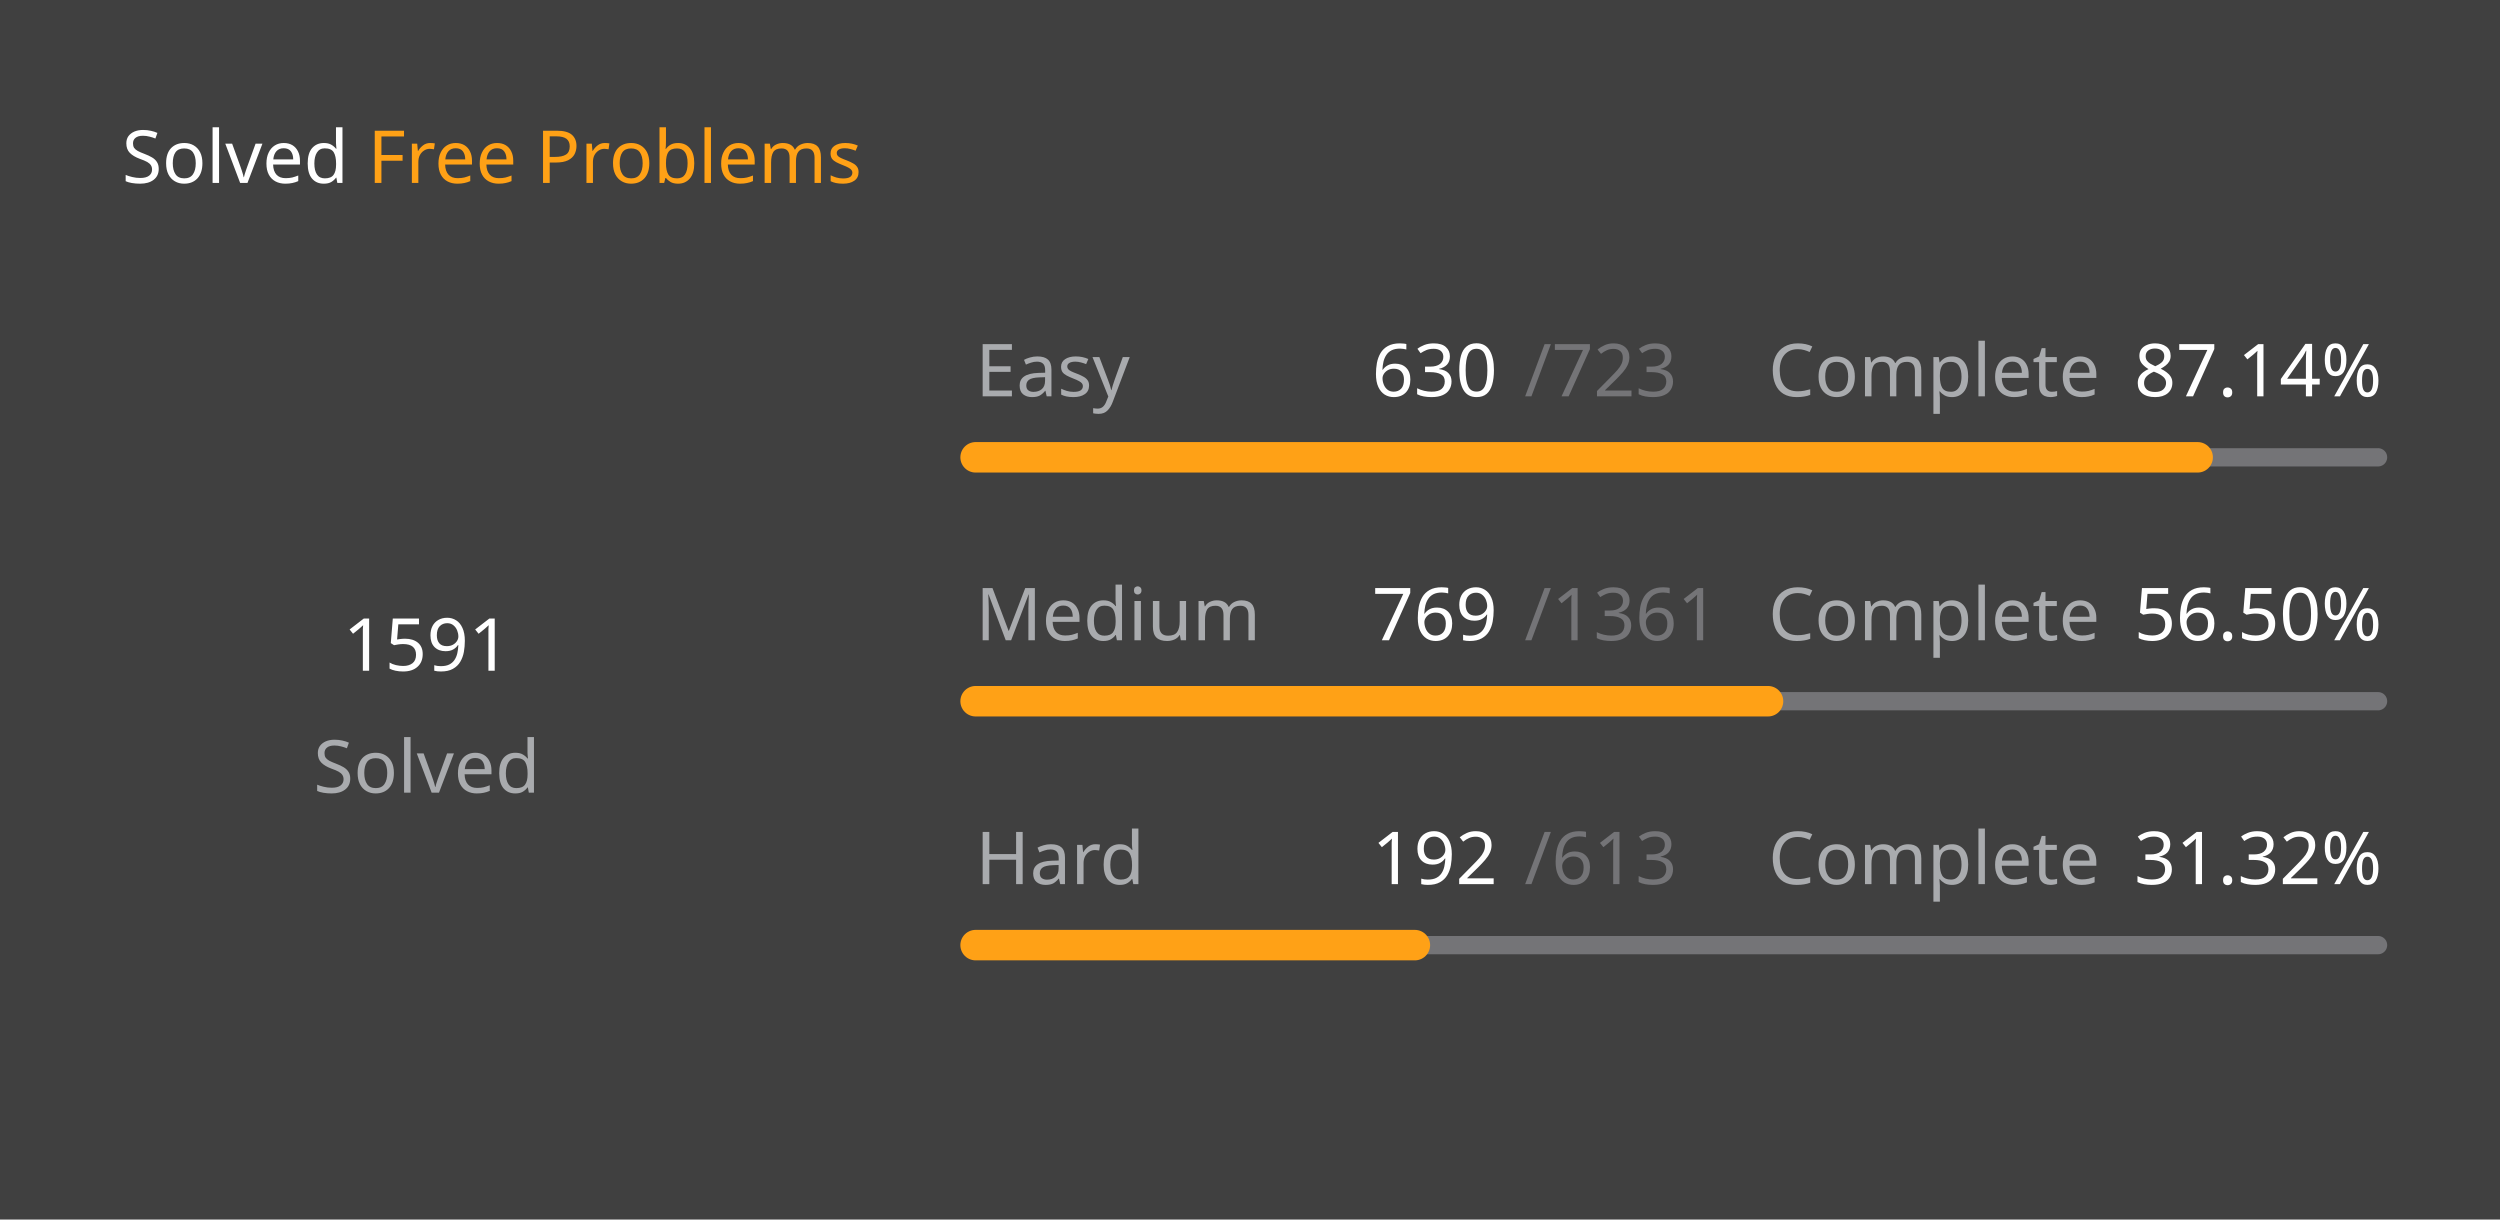
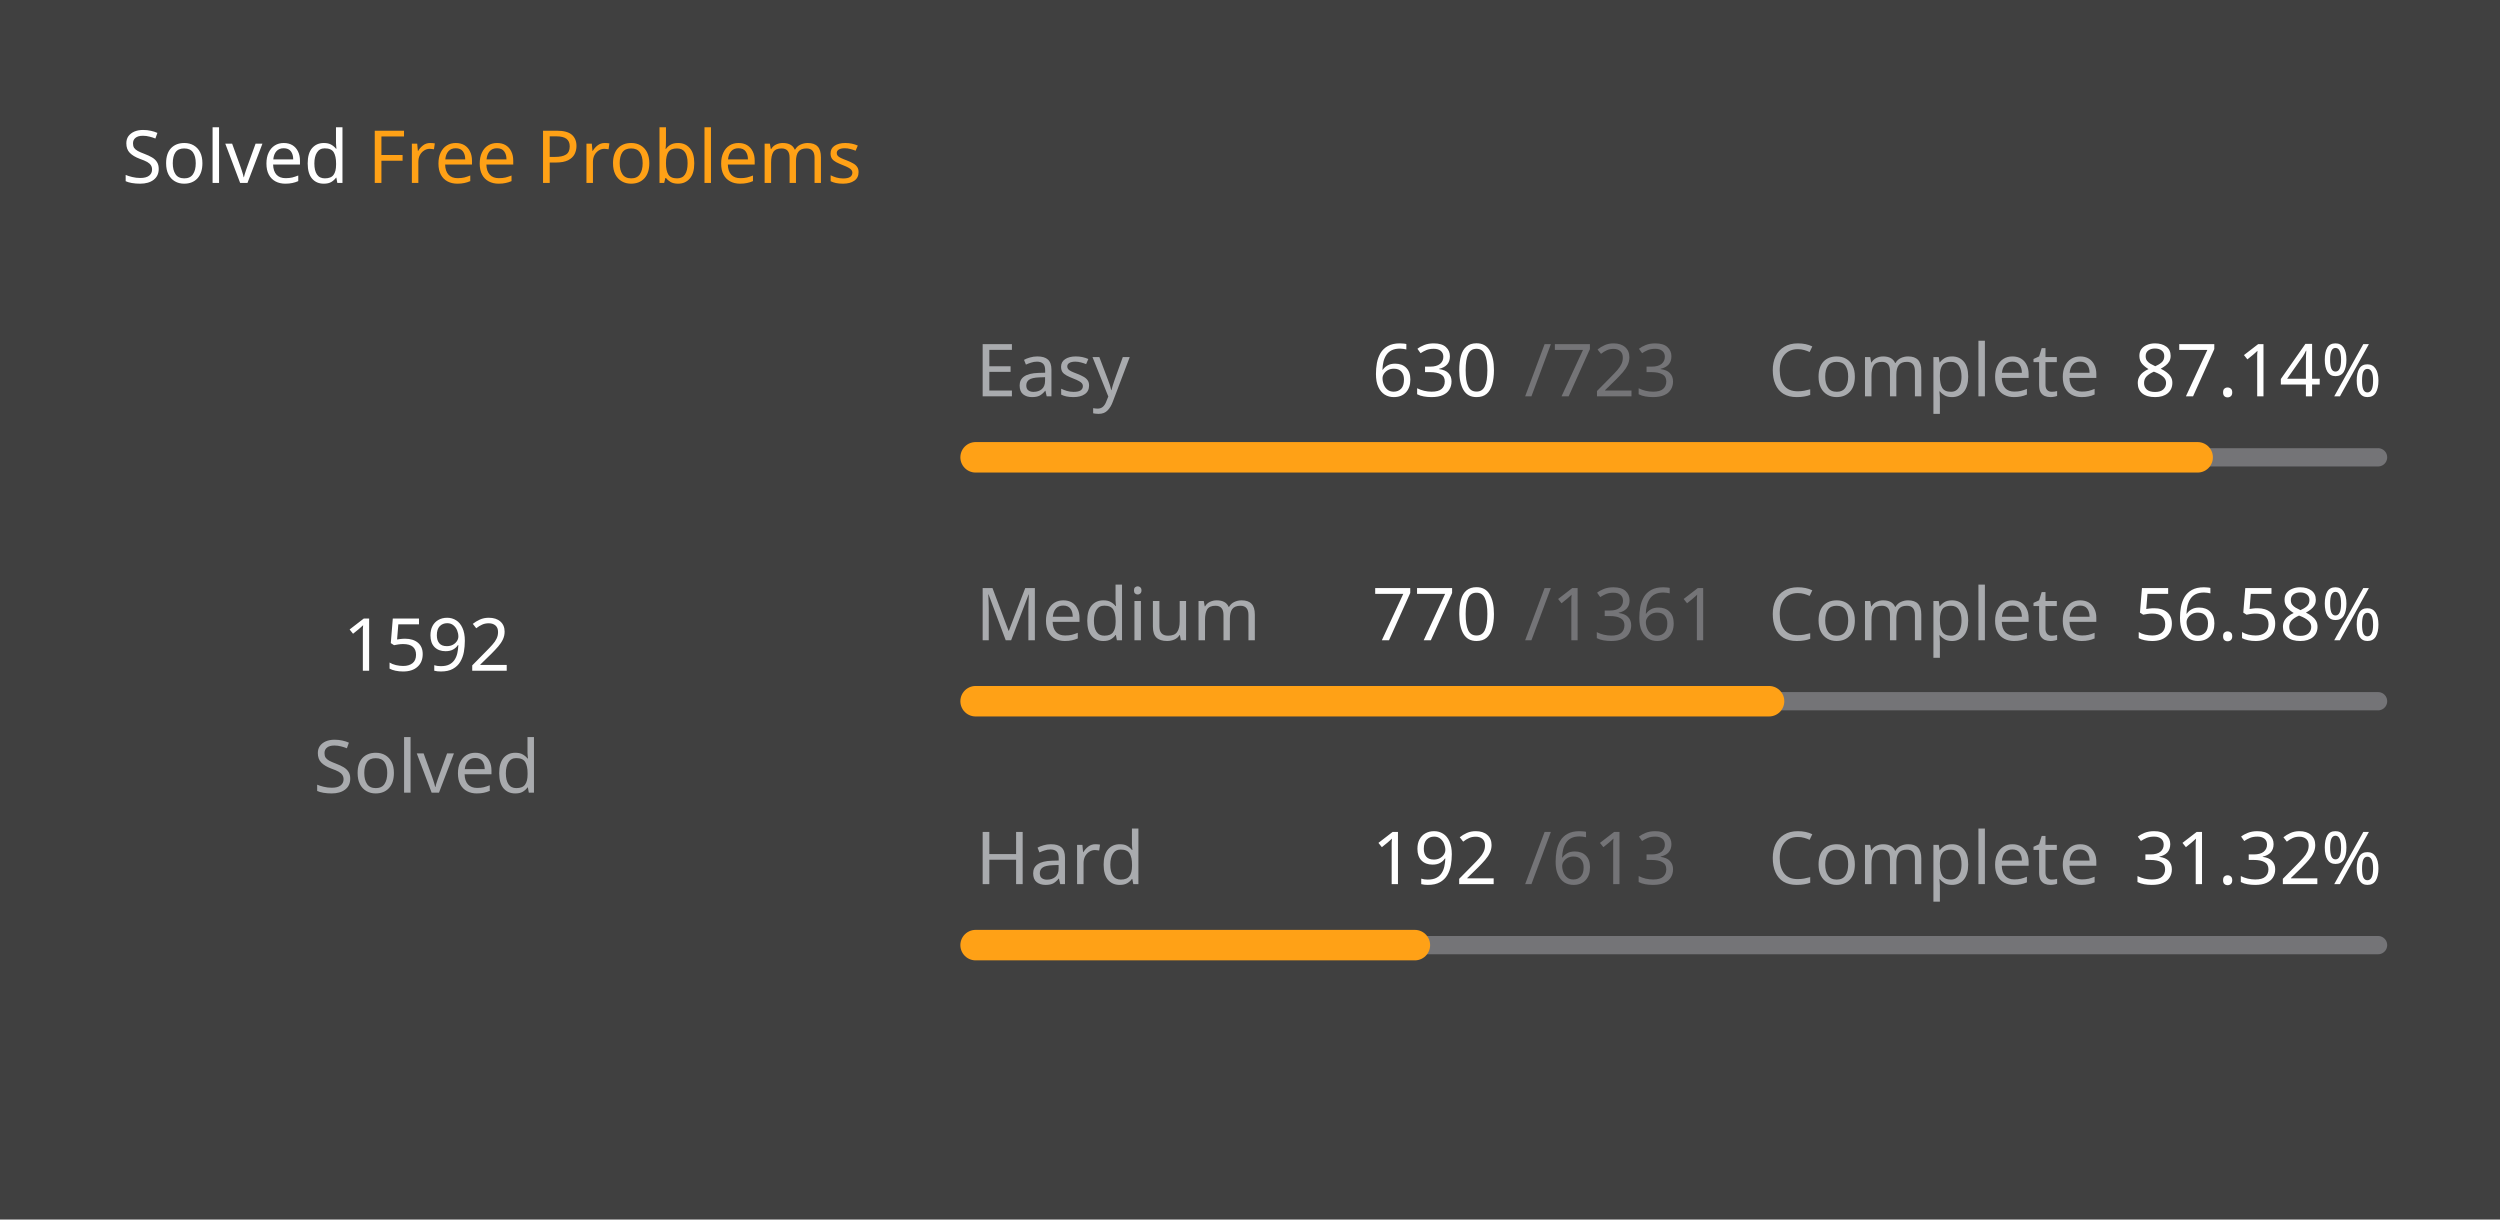
<svg xmlns="http://www.w3.org/2000/svg" version="1.1" height="200" width="410" viewBox="0 0 410 200">
  <style>*{font-family: "Segoe UI", Tahoma, Geneva, Verdana, sans-serif;}</style>
  <style>.title{font-weight: 500;font-size: 1rem;}</style>
  <style>.rotate-90{transform: rotate(-90deg);transform-origin: center;transform-box: fill-box;}</style>
  <style>.state{font-size: .75rem;}</style>
  <style>.light{color: #ffffff;fill: #ffffff;}</style>
  <style>.light-gray{color: #eff2f699;fill: #eff2f699;}</style>
  <style>.dark-gray{color: #ebebf54d;fill: #ebebf54d;}</style>
  <style>.gray{color: #747474;fill: #747474;}</style>
  <style>.orange{color: #ffa116;fill: #ffa116;}</style>
  <style>.background{color: #404040;fill: #404040;}</style>
  <rect fill="#404040" x="0" y="0" width="410" height="200" rx="0.5rem" />
  <g text-anchor="start" text-decoration="1" class="title">
    <text x="20" y="30">
      <tspan class="light">Solved</tspan>
      <tspan class="orange">Free Problems</tspan>
    </text>
  </g>
  <g class="rotate-90">
    <circle fill="none" cx="70" cy="110" r="46" stroke="#747474" stroke-width="3" stroke-linecap="round" />
-     <circle fill="none" cx="70" cy="110" r="46" stroke="#ffa116" stroke-width="5" stroke-linecap="round" stroke-dasharray="170.501 118.526" stroke-dashoffset="0" data-difficult="ALL" />
+     <circle fill="none" cx="70" cy="110" r="46" stroke="#ffa116" stroke-width="5" stroke-linecap="round" stroke-dasharray="170.608 118.418" stroke-dashoffset="0" data-difficult="ALL" />
  </g>
  <g class="state">
    <g text-anchor="middle">
-       <text x="70" y="110" class="light" font-size="1.2rem">1591</text>
+       <text x="70" y="110" class="light" font-size="1.2rem">1592</text>
      <text x="70" y="130" class="light-gray">Solved</text>
    </g>
    <g>
      <text x="160" y="65" class="light-gray">Easy</text>
      <text x="225" y="65" class="light">630</text>
      <text x="250" y="65" class="dark-gray">/723</text>
      <text x="290" y="65" class="light-gray">Complete</text>
      <text x="350" y="65" class="light">87.14%</text>
      <path d="M 160 75 L 390 75" stroke-linecap="round" stroke-linejoin="round" stroke="#ebebf54d" stroke-width="3" />
      <path d="M 160 75 L 360.415 75" stroke-linecap="round" stroke-linejoin="round" stroke="#ffa116" stroke-width="5" />
    </g>
    <g>
      <text x="160" y="105" class="light-gray">Medium</text>
-       <text x="225" y="105" class="light">769</text>
+       <text x="225" y="105" class="light">770</text>
      <text x="250" y="105" class="dark-gray">/1361</text>
      <text x="290" y="105" class="light-gray">Complete</text>
-       <text x="350" y="105" class="light">56.50%</text>
+       <text x="350" y="105" class="light">56.58%</text>
      <path d="M 160 115 L 390 115" stroke-linecap="round" stroke-linejoin="round" stroke="#ebebf54d" stroke-width="3" />
-       <path d="M 160 115 L 289.956 115" stroke-linecap="round" stroke-linejoin="round" stroke="#ffa116" stroke-width="5" />
+       <path d="M 160 115 L 290.125 115" stroke-linecap="round" stroke-linejoin="round" stroke="#ffa116" stroke-width="5" />
    </g>
    <g>
      <text x="160" y="145" class="light-gray">Hard</text>
      <text x="225" y="145" class="light">192</text>
      <text x="250" y="145" class="dark-gray">/613</text>
      <text x="290" y="145" class="light-gray">Complete</text>
      <text x="350" y="145" class="light">31.32%</text>
      <path d="M 160 155 L 390 155" stroke-linecap="round" stroke-linejoin="round" stroke="#ebebf54d" stroke-width="3" />
      <path d="M 160 155 L 232.039 155" stroke-linecap="round" stroke-linejoin="round" stroke="#ffa116" stroke-width="5" />
    </g>
  </g>
</svg>
